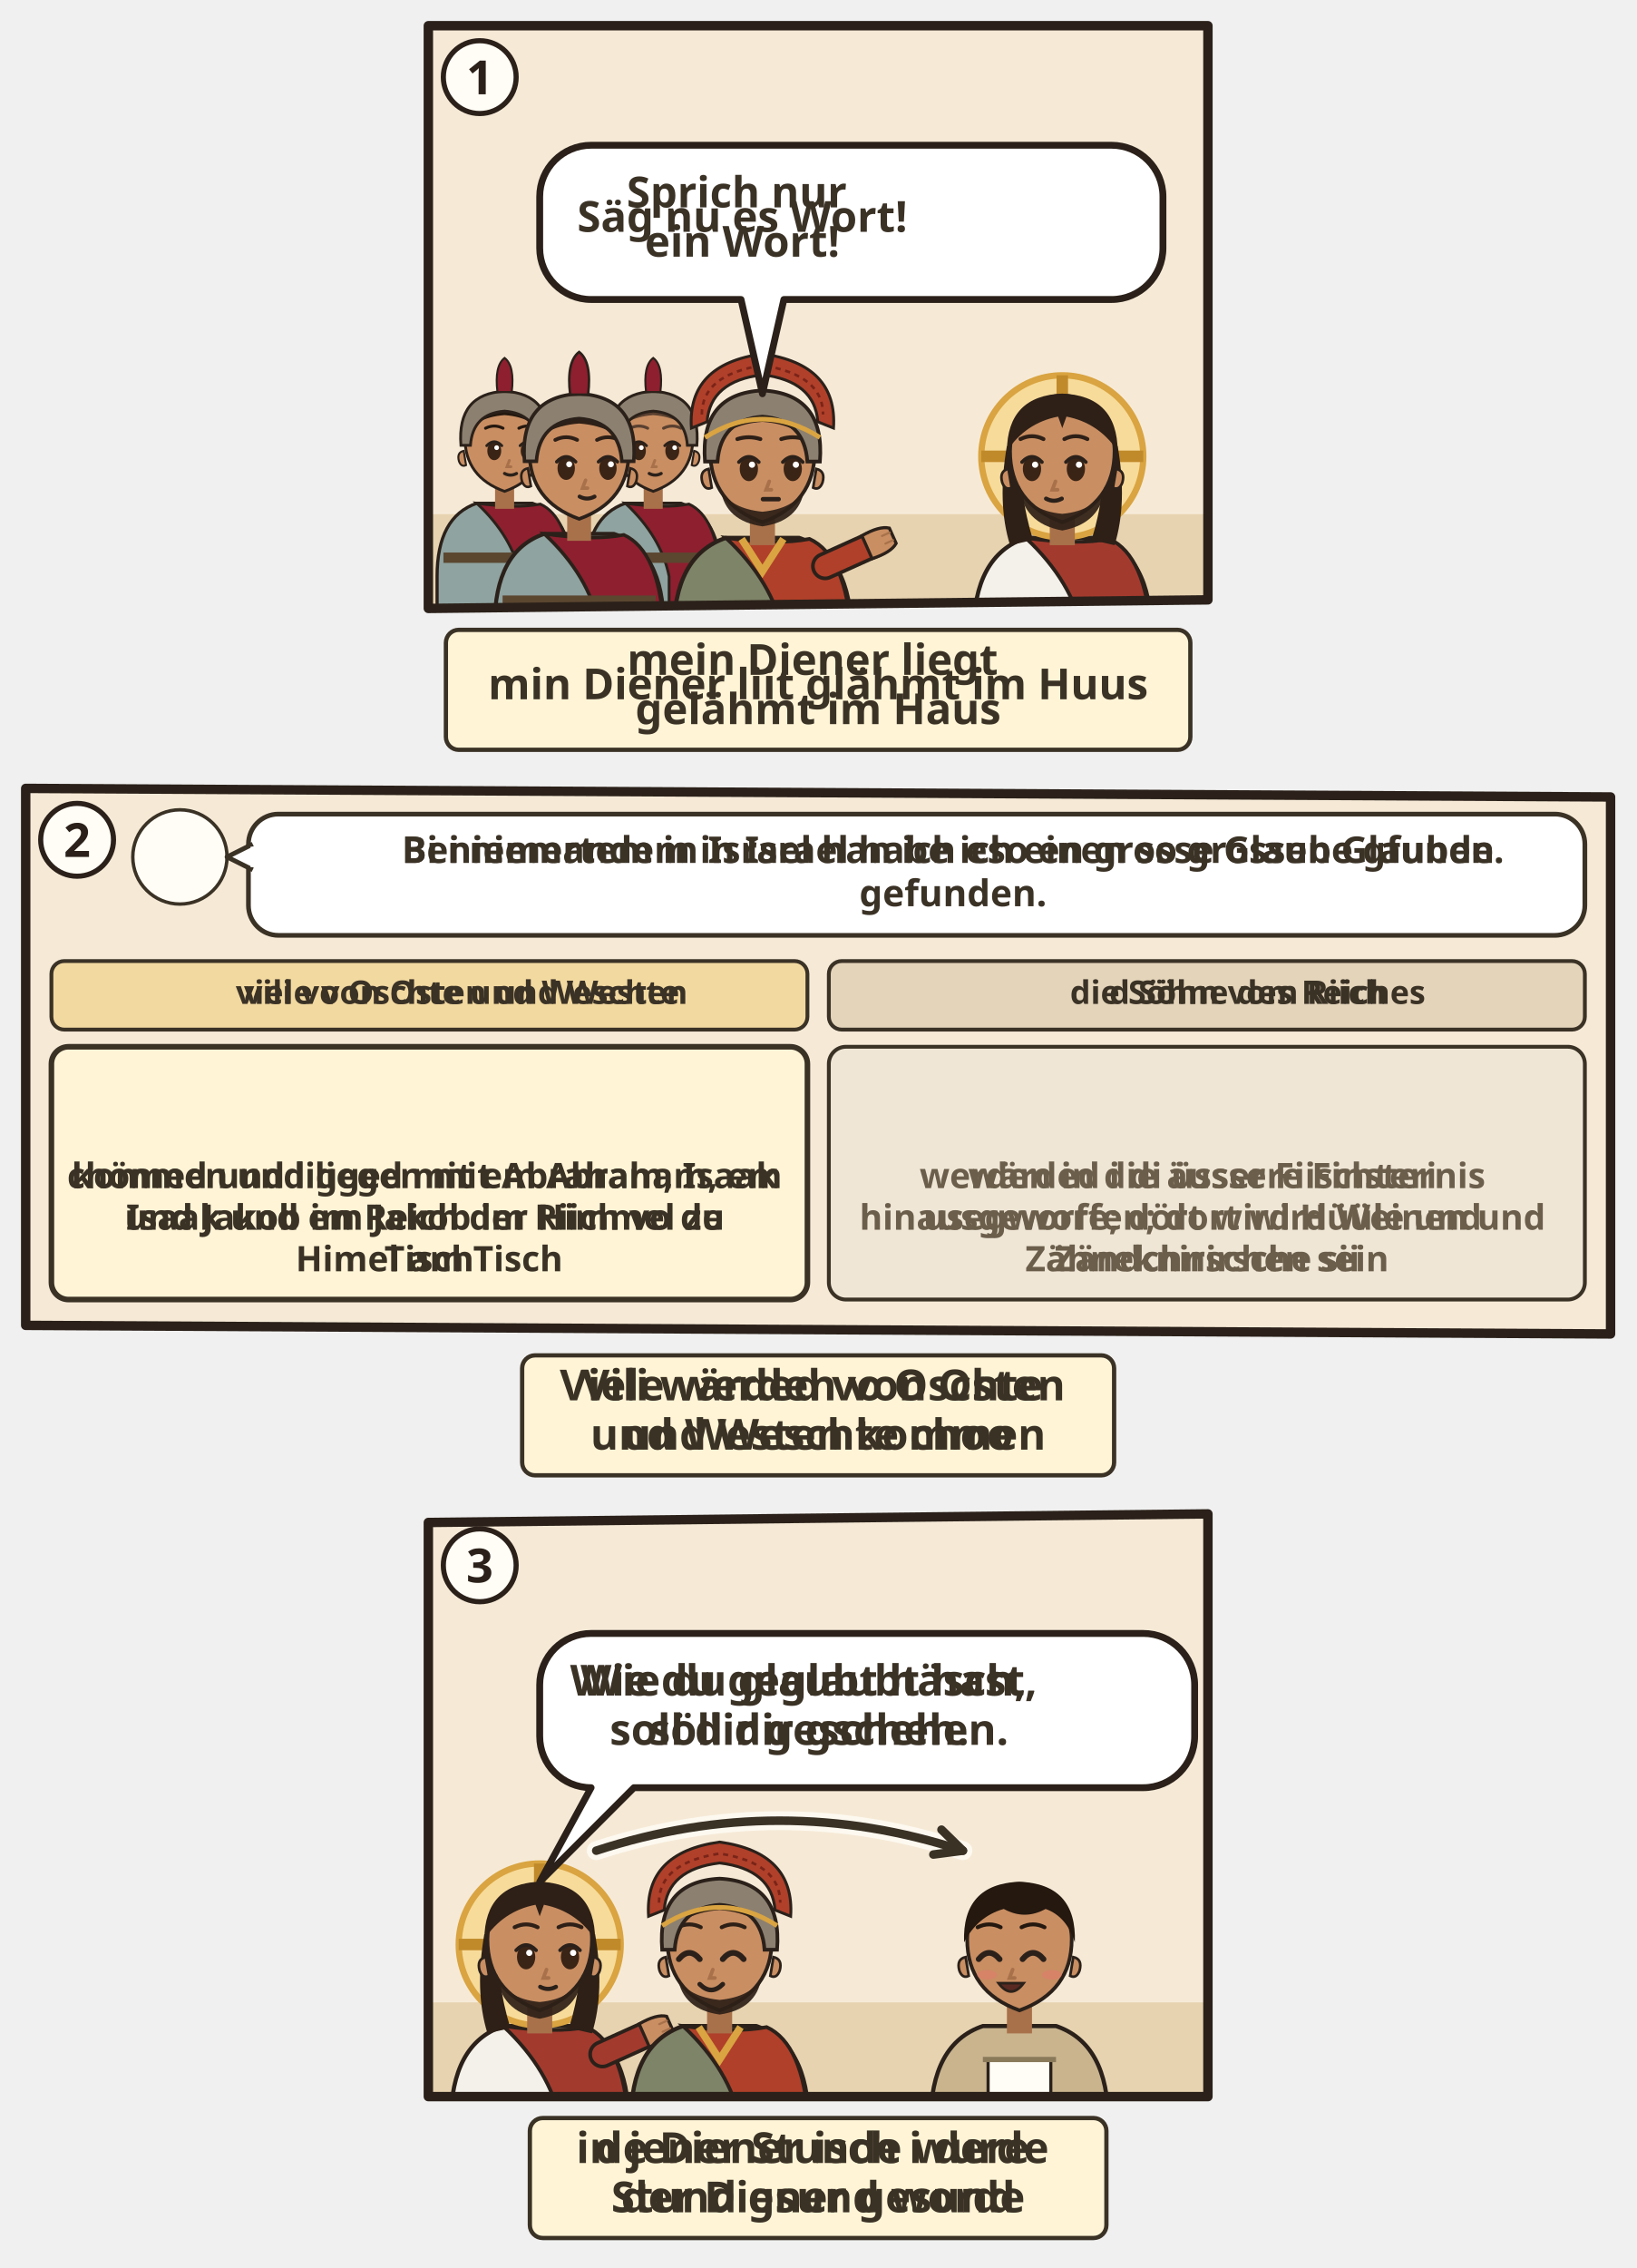
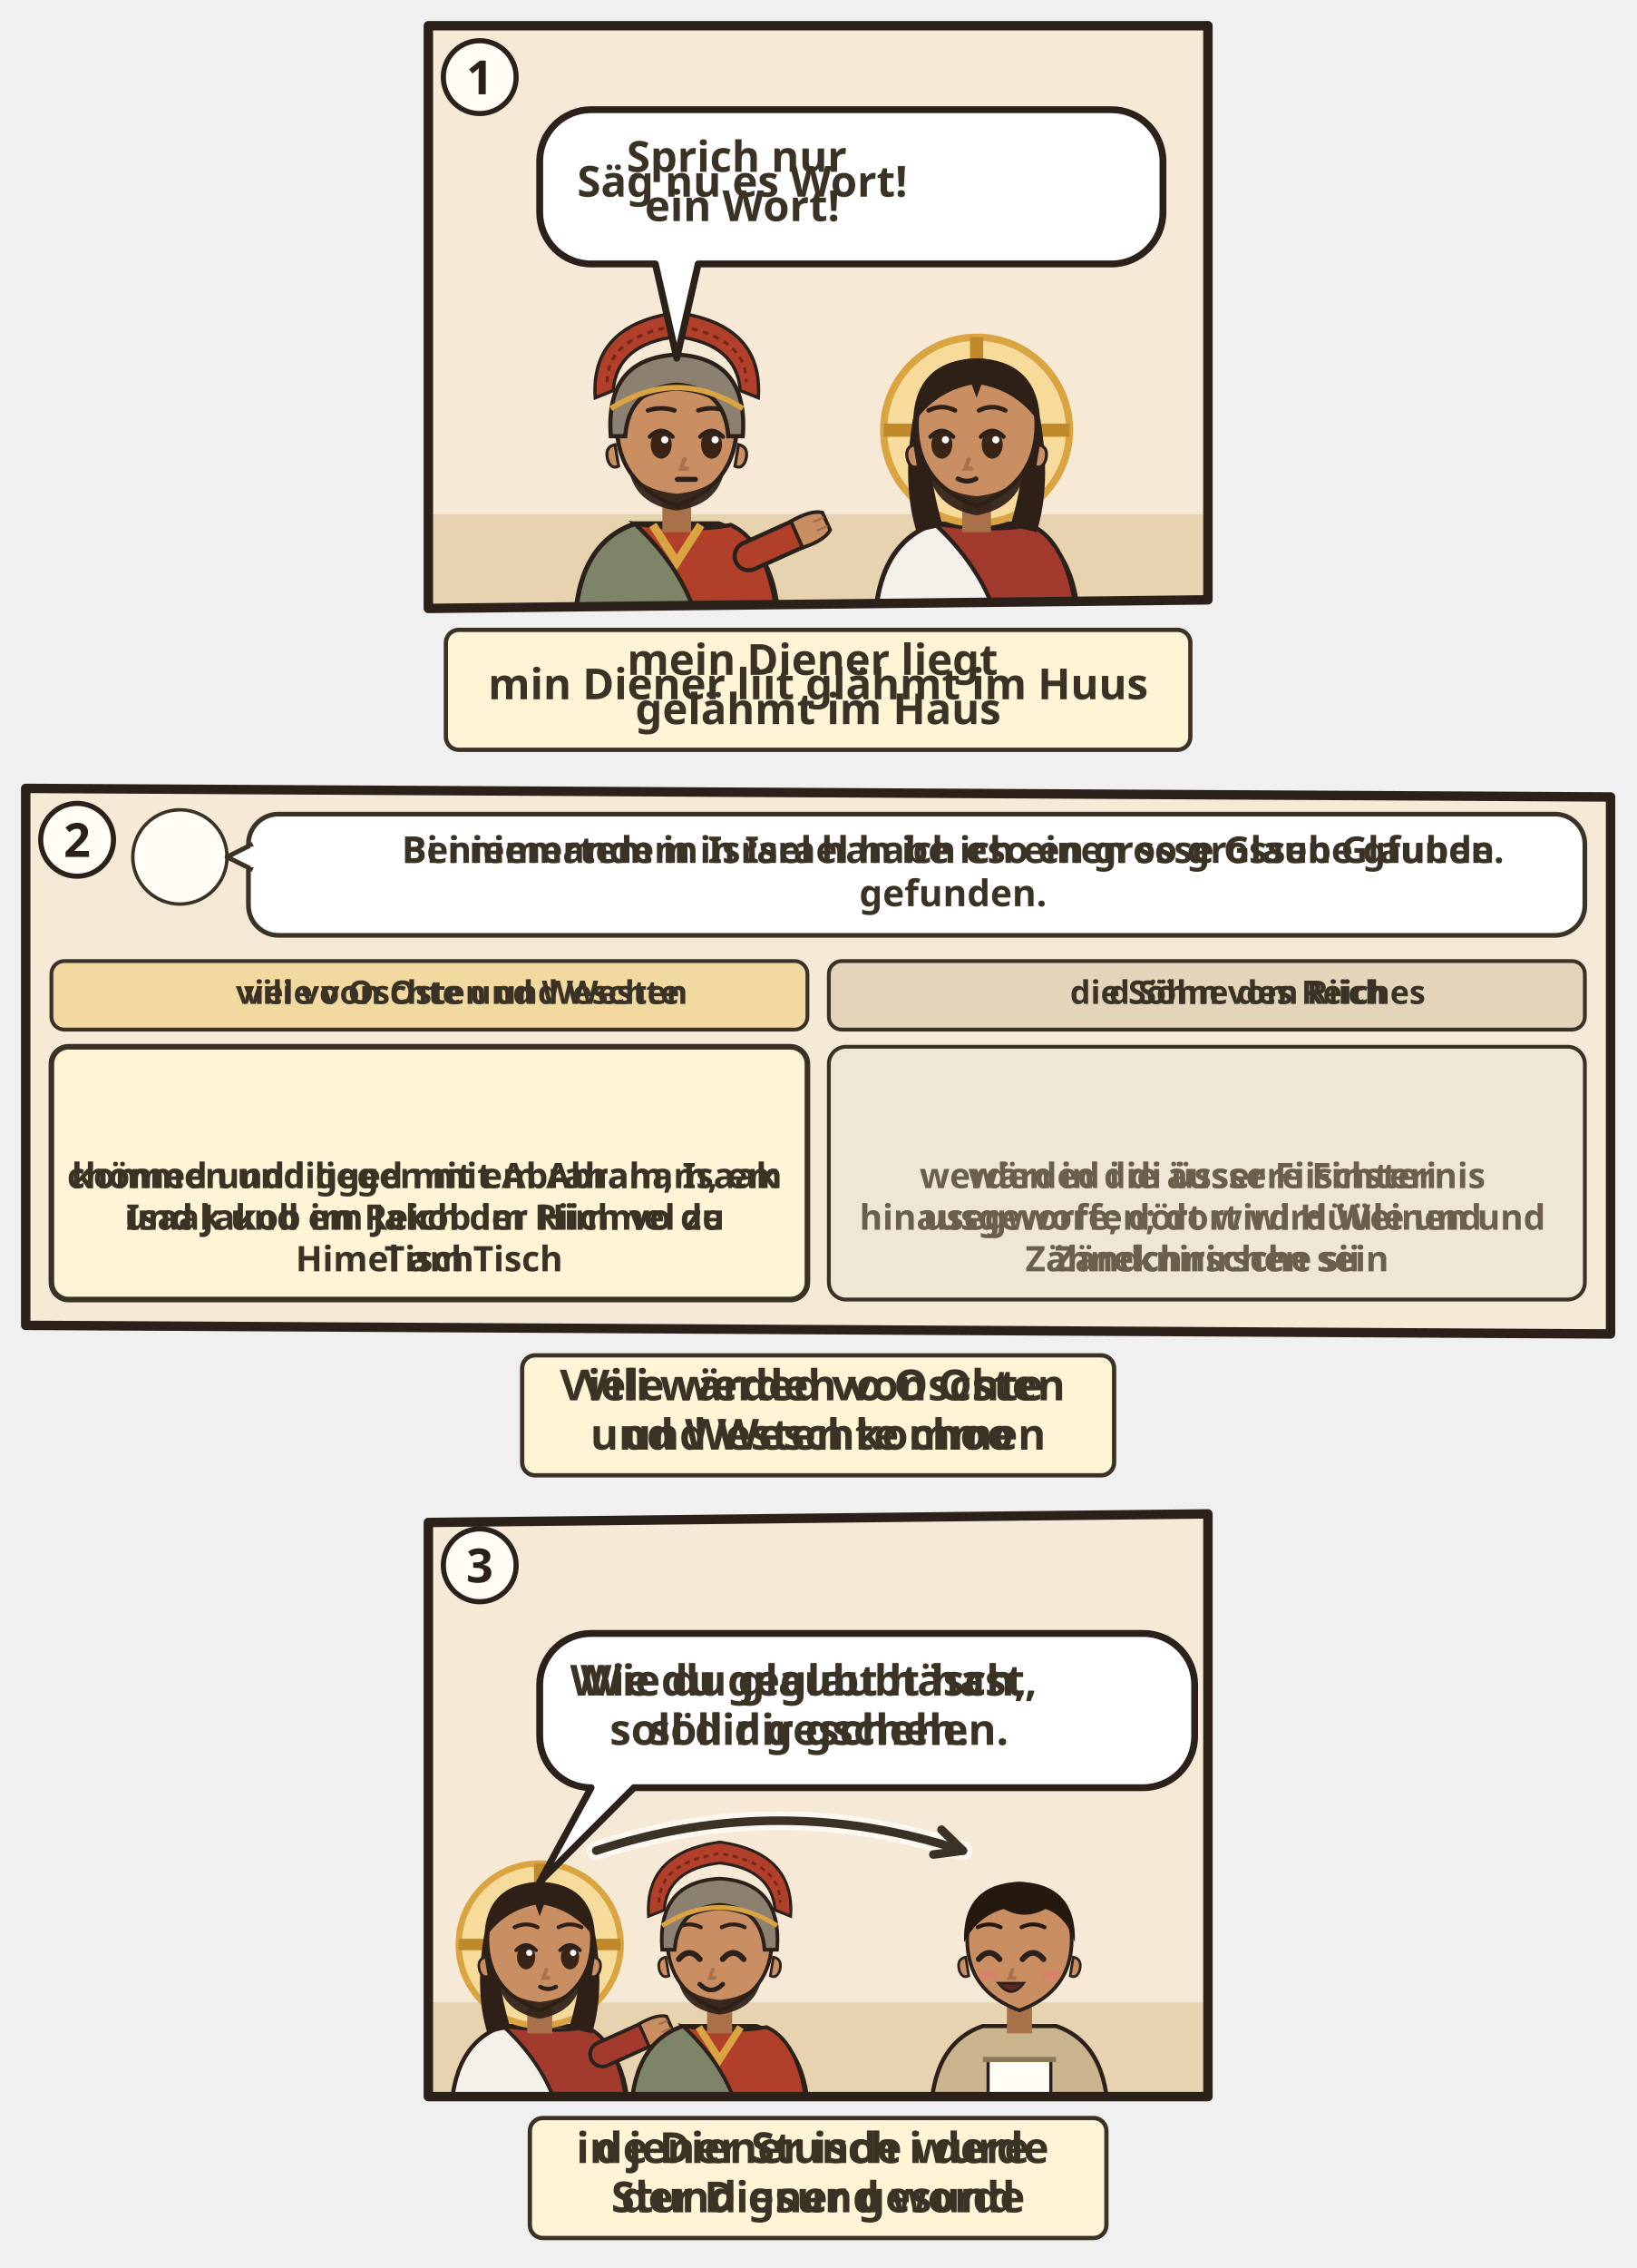
<svg xmlns="http://www.w3.org/2000/svg" viewBox="0 0 382 529.324">
  <svg class="ill-tile" data-span="1" x="94" y="0" width="194" height="182" viewBox="0 0 194 182">
    <g transform="translate(4 4)">
      <clipPath id="an-cp-mat-008-005-013-1">
        <polygon points="2,2 184,2 184,136 2,138" />
      </clipPath>
      <g clip-path="url(#an-cp-mat-008-005-013-1)">
        <polygon points="2,2 184,2 184,136 2,138" fill="#F6EAD7" />
        <path d="M0 116h186v24H0z" fill="#E7D3B0" />
-         <g transform="translate(19.8 99.0) scale(0.927)">
-           <path d="M-17 46V34Q-17 19-7 15.6L7 15.6Q17 19 17 34V46z" fill="#8FA3A0" stroke="#2B211A" stroke-width=".8" />
-           <path d="M-7 15.6Q3 17 9 15.8Q16 19 17 34V46H4V34Q2 24-7 15.6z" fill="#8E1F2F" stroke="#2B211A" stroke-width=".7" />
-           <path d="M-15.4 28h30.8v2.6h-30.8z" fill="#5B4630" />
-           <path d="M-2.4 11h4.8v6h-4.8z" fill="#A8714A" />
-           <path d="M-10 -1Q-10 9 0 12.6Q10 9 10 -1A10 10.6 0 0 0 -10 -1z" fill="#C98E62" stroke="#2B211A" stroke-width=".7" />
-           <path d="M10.3 2.4q1.8.4 1.2 2.6-.6 1.6-1.8 1z M-10.3 2.4q-1.8.4-1.2 2.6.6 1.6 1.8 1z" fill="#C98E62" stroke="#2B211A" stroke-width=".5" />
-           <ellipse cx="-2.6" cy="2.4" rx="1.75" ry="2.35" fill="#3A2416" />
-           <path d="M-4.5 1.1Q-2.6 -0.9 -0.7 1.1" fill="none" stroke="#2B211A" stroke-width=".7" stroke-linecap="round" />
-           <circle cx="-2.0" cy="1.6" r=".6" fill="#FFF" />
-           <ellipse cx="5.8" cy="2.4" rx="1.75" ry="2.35" fill="#3A2416" />
-           <path d="M3.9 1.1Q5.8 -0.9 7.7 1.1" fill="none" stroke="#2B211A" stroke-width=".7" stroke-linecap="round" />
-           <circle cx="6.4" cy="1.6" r=".6" fill="#FFF" />
-           <path d="M1.2 4.8l-.6 1.6h1" fill="none" stroke="#A8714A" stroke-width=".7" stroke-linecap="round" />
-           <path d="M-0.0 8.1Q1.5 8.9 3.0 8.1" fill="none" stroke="#2B211A" stroke-width=".8" stroke-linecap="round" />
-           <path d="M-10.6-.4Q-11-11.6 0-12Q11-11.6 10.6-.4Q8-6 0-6.6Q-8-6-10.6-.4z" fill="#24180F" />
-           <path d="M-4.8 -3.3Q-2.6 -4.4 -0.4 -3.3M3.6 -3.3Q5.8 -4.4 8.0 -3.3" fill="none" stroke="#24180F" stroke-width="0.75" stroke-linecap="round" />
-           <path d="M-11 1Q-12-12 0-12.6Q12-12 11 1L8.6 1Q8-7 0-7.6Q-8-7-8.6 1z" fill="#8C8070" stroke="#2B211A" stroke-width=".7" />
-           <path d="M-1.8-12.4Q-2.6-19 0-21Q2.6-19 1.8-12.4z" fill="#8E1F2F" stroke="#2B211A" stroke-width=".5" />
-         </g>
-         <g transform="translate(54.5 99.0) scale(0.927)">
-           <path d="M-17 46V34Q-17 19-7 15.6L7 15.6Q17 19 17 34V46z" fill="#8FA3A0" stroke="#2B211A" stroke-width=".8" />
-           <path d="M-7 15.6Q3 17 9 15.8Q16 19 17 34V46H4V34Q2 24-7 15.6z" fill="#8E1F2F" stroke="#2B211A" stroke-width=".7" />
-           <path d="M-15.4 28h30.8v2.6h-30.8z" fill="#5B4630" />
-           <path d="M-2.4 11h4.8v6h-4.8z" fill="#A8714A" />
-           <path d="M-10 -1Q-10 9 0 12.6Q10 9 10 -1A10 10.6 0 0 0 -10 -1z" fill="#C98E62" stroke="#2B211A" stroke-width=".7" />
-           <path d="M10.3 2.4q1.8.4 1.2 2.6-.6 1.6-1.8 1z M-10.3 2.4q-1.8.4-1.2 2.6.6 1.6 1.8 1z" fill="#C98E62" stroke="#2B211A" stroke-width=".5" />
-           <ellipse cx="-3.6" cy="2.4" rx="1.75" ry="2.35" fill="#3A2416" />
-           <path d="M-5.5 1.1Q-3.6 -0.9 -1.7 1.1" fill="none" stroke="#2B211A" stroke-width=".7" stroke-linecap="round" />
-           <circle cx="-3.0" cy="1.6" r=".6" fill="#FFF" />
-           <ellipse cx="4.8" cy="2.4" rx="1.75" ry="2.35" fill="#3A2416" />
-           <path d="M2.9 1.1Q4.8 -0.9 6.7 1.1" fill="none" stroke="#2B211A" stroke-width=".7" stroke-linecap="round" />
-           <circle cx="5.4" cy="1.6" r=".6" fill="#FFF" />
-           <path d="M0.4 4.8l-.6 1.6h1" fill="none" stroke="#A8714A" stroke-width=".7" stroke-linecap="round" />
-           <path d="M-1.0 8.1Q0.5 8.9 2.0 8.1" fill="none" stroke="#2B211A" stroke-width=".8" stroke-linecap="round" />
-           <path d="M-10.6-.4Q-11-11.6 0-12Q11-11.6 10.6-.4Q8-6 0-6.6Q-8-6-10.6-.4z" fill="#5A4030" />
-           <path d="M-5.8 -3.3Q-3.6 -4.4 -1.4 -3.3M2.6 -3.3Q4.8 -4.4 7.0 -3.3" fill="none" stroke="#5A4030" stroke-width="0.75" stroke-linecap="round" />
-           <path d="M-11 1Q-12-12 0-12.6Q12-12 11 1L8.6 1Q8-7 0-7.6Q-8-7-8.6 1z" fill="#8C8070" stroke="#2B211A" stroke-width=".7" />
-           <path d="M-1.8-12.4Q-2.6-19 0-21Q2.6-19 1.8-12.4z" fill="#8E1F2F" stroke="#2B211A" stroke-width=".5" />
-         </g>
-         <g transform="translate(37.2 102.5) scale(1.16)">
-           <path d="M-17 34V34Q-17 19-7 15.6L7 15.6Q17 19 17 34V34z" fill="#8FA3A0" stroke="#2B211A" stroke-width=".8" />
-           <path d="M-7 15.6Q3 17 9 15.8Q16 19 17 34V34H4V34Q2 24-7 15.6z" fill="#8E1F2F" stroke="#2B211A" stroke-width=".7" />
-           <path d="M-15.4 28h30.8v2.6h-30.8z" fill="#5B4630" />
-           <path d="M-2.4 11h4.8v6h-4.8z" fill="#A8714A" />
-           <path d="M-10 -1Q-10 9 0 12.6Q10 9 10 -1A10 10.6 0 0 0 -10 -1z" fill="#C98E62" stroke="#2B211A" stroke-width=".7" />
-           <path d="M10.3 2.4q1.8.4 1.2 2.6-.6 1.6-1.8 1z M-10.3 2.4q-1.8.4-1.2 2.6.6 1.6 1.8 1z" fill="#C98E62" stroke="#2B211A" stroke-width=".5" />
-           <ellipse cx="-2.6" cy="2.4" rx="1.75" ry="2.35" fill="#3A2416" />
-           <path d="M-4.5 1.1Q-2.6 -0.9 -0.7 1.1" fill="none" stroke="#2B211A" stroke-width=".7" stroke-linecap="round" />
-           <circle cx="-2.0" cy="1.6" r=".6" fill="#FFF" />
-           <ellipse cx="5.8" cy="2.4" rx="1.75" ry="2.35" fill="#3A2416" />
-           <path d="M3.9 1.1Q5.8 -0.9 7.7 1.1" fill="none" stroke="#2B211A" stroke-width=".7" stroke-linecap="round" />
-           <circle cx="6.4" cy="1.6" r=".6" fill="#FFF" />
-           <path d="M1.3 4.8l-.6 1.6h1" fill="none" stroke="#A8714A" stroke-width=".7" stroke-linecap="round" />
-           <path d="M0.1 8.1Q1.6 8.9 3.1 8.1" fill="none" stroke="#2B211A" stroke-width=".8" stroke-linecap="round" />
-           <path d="M-10.6-.4Q-11-11.6 0-12Q11-11.6 10.6-.4Q8-6 0-6.6Q-8-6-10.6-.4z" fill="#2E2017" />
-           <path d="M-4.8 -3.3Q-2.6 -4.4 -0.4 -3.3M3.6 -3.3Q5.8 -4.4 8.0 -3.3" fill="none" stroke="#2E2017" stroke-width="0.75" stroke-linecap="round" />
-           <path d="M-11 1Q-12-12 0-12.6Q12-12 11 1L8.6 1Q8-7 0-7.6Q-8-7-8.6 1z" fill="#8C8070" stroke="#2B211A" stroke-width=".7" />
-           <path d="M-1.8-12.4Q-2.6-19 0-21Q2.6-19 1.8-12.4z" fill="#8E1F2F" stroke="#2B211A" stroke-width=".5" />
-         </g>
-         <g transform="translate(80.0 102.5) scale(1.22)">
+         <g transform="translate(60.0 96.4) scale(1.4)">
          <path d="M-17 34V34Q-17 19-7 15.6L7 15.6Q17 19 17 34V34z" fill="#7E8468" stroke="#2B211A" stroke-width=".8" />
          <path d="M-7 15.6Q3 17 9 15.8Q16 19 17 34V34H4V34Q2 24-7 15.6z" fill="#B0402A" stroke="#2B211A" stroke-width=".7" />
          <path d="M-4 15.8L0 22 4 15.8" fill="none" stroke="#D9A441" stroke-width="1.4" />
          <path d="M12 21L21.1 16.9" stroke="#2B211A" stroke-width="5.4" stroke-linecap="round" />
          <path d="M12 21L21.1 16.9" stroke="#B0402A" stroke-width="4" stroke-linecap="round" />
          <g transform="translate(21.1 16.9) rotate(66)">
            <path d="M-2.4 1.2Q-2.8-2.6-1.6-4.2h3.2Q2.8-2.6 2.4 1.2z" fill="#C98E62" stroke="#2B211A" stroke-width=".6" />
            <path d="M-.8-3.9v1.6M.8-3.9v1.6" stroke="#A8714A" stroke-width=".4" stroke-linecap="round" />
          </g>
          <path d="M-2.4 11h4.8v6h-4.8z" fill="#A8714A" />
          <path d="M-10 -1Q-10 9 0 12.6Q10 9 10 -1A10 10.6 0 0 0 -10 -1z" fill="#C98E62" stroke="#2B211A" stroke-width=".7" />
          <path d="M10.3 2.4q1.8.4 1.2 2.6-.6 1.6-1.8 1z M-10.3 2.4q-1.8.4-1.2 2.6.6 1.6 1.8 1z" fill="#C98E62" stroke="#2B211A" stroke-width=".5" />
          <path d="M-8 6.4Q-7 12.4 0 13.4Q7 12.4 8 6.4Q6 10 0 10.6Q-6 10-8 6.4z" fill="#2E2017" opacity=".92" />
          <ellipse cx="-2.6" cy="2.4" rx="1.75" ry="2.35" fill="#3A2416" />
          <path d="M-4.5 1.1Q-2.6 -0.9 -0.7 1.1" fill="none" stroke="#2B211A" stroke-width=".7" stroke-linecap="round" />
          <circle cx="-2.0" cy="1.6" r=".6" fill="#FFF" />
          <ellipse cx="5.8" cy="2.4" rx="1.75" ry="2.35" fill="#3A2416" />
          <path d="M3.9 1.1Q5.8 -0.9 7.7 1.1" fill="none" stroke="#2B211A" stroke-width=".7" stroke-linecap="round" />
          <circle cx="6.4" cy="1.6" r=".6" fill="#FFF" />
          <path d="M1.3 4.8l-.6 1.6h1" fill="none" stroke="#A8714A" stroke-width=".7" stroke-linecap="round" />
          <path d="M0.1 8.2h3" stroke="#2B211A" stroke-width=".85" stroke-linecap="round" />
          <path d="M-10.6-.4Q-11-11.6 0-12Q11-11.6 10.6-.4Q8-6 0-6.6Q-8-6-10.6-.4z" fill="#2E2017" />
          <path d="M-4.8 -3.3Q-2.6 -4.0 -0.4 -3.3M3.6 -3.3Q5.8 -4.0 8.0 -3.3" fill="none" stroke="#2E2017" stroke-width="0.75" stroke-linecap="round" />
          <path d="M-13.6-5.4Q-14.4-17.6 0-19.6Q14.4-17.6 13.6-5.4L10.6-6.6Q10-14.4 0-15.6Q-10-14.4-10.6-6.6z" fill="#B0402A" stroke="#2B211A" stroke-width=".55" />
          <path d="M-11.6-8Q-11.6-15.6 0-17.4Q11.6-15.6 11.6-8" fill="none" stroke="#7A2418" stroke-width=".5" stroke-dasharray="1 .9" />
          <path d="M-11 1Q-12-12 0-12.6Q12-12 11 1L8.6 1Q8-7 0-7.6Q-8-7-8.6 1z" fill="#8C8070" stroke="#2B211A" stroke-width=".7" />
          <path d="M-11-3.6Q0-10.6 11-3.6" fill="none" stroke="#D9A441" stroke-width=".9" />
          <g filter="url(#an-kontur)">
            <use href="#an-a-rebstock" x="-8" y="17" width="16" height="16" />
          </g>
        </g>
-         <g transform="translate(150.0 102.5) scale(1.22)">
+         <g transform="translate(130.0 96.4) scale(1.4)">
          <path d="M-17 34V34Q-17 19-7 15.6L7 15.6Q17 19 17 34V34z" fill="#F4F1EA" stroke="#2B211A" stroke-width=".8" />
          <path d="M-7 15.6Q3 17 9 15.8Q16 19 17 34V34H4V34Q2 24-7 15.6z" fill="#A33A2E" stroke="#2B211A" stroke-width=".7" />
          <circle r="15.5" fill="#F7DB9A" stroke="#D9A441" stroke-width="1.2" />
          <path d="M0-15.5v5M-15.5 0h5M15.5 0h-5" stroke="#C08A2A" stroke-width="2.2" />
          <path d="M-10.6 -2Q-12.5 9-10 17L-5.6 16Q-8.4 7-7.6-1z M10.6 -2Q12.5 9 10 17L5.6 16Q8.4 7 7.6-1z" fill="#2E2017" />
          <path d="M-2.4 11h4.8v6h-4.8z" fill="#A8714A" />
          <path d="M-10 -1Q-10 9 0 12.6Q10 9 10 -1A10 10.6 0 0 0 -10 -1z" fill="#C98E62" stroke="#2B211A" stroke-width=".7" />
          <path d="M10.3 2.4q1.8.4 1.2 2.6-.6 1.6-1.8 1z M-10.3 2.4q-1.8.4-1.2 2.6.6 1.6 1.8 1z" fill="#C98E62" stroke="#2B211A" stroke-width=".5" />
          <path d="M-8.2 5.6Q-7.6 12.8 0 14.2Q7.6 12.8 8.2 5.6Q6.6 10.4 0 11Q-6.6 10.4-8.2 5.6z" fill="#2E2017" opacity=".92" />
          <ellipse cx="-5.8" cy="2.4" rx="1.75" ry="2.35" fill="#3A2416" />
          <path d="M-7.7 1.1Q-5.8 -0.9 -3.9 1.1" fill="none" stroke="#2B211A" stroke-width=".7" stroke-linecap="round" />
          <circle cx="-5.2" cy="1.6" r=".6" fill="#FFF" />
          <ellipse cx="2.6" cy="2.4" rx="1.75" ry="2.35" fill="#3A2416" />
          <path d="M0.7 1.1Q2.6 -0.9 4.5 1.1" fill="none" stroke="#2B211A" stroke-width=".7" stroke-linecap="round" />
          <circle cx="3.2" cy="1.6" r=".6" fill="#FFF" />
          <path d="M-1.3 4.8l-.6 1.6h1" fill="none" stroke="#A8714A" stroke-width=".7" stroke-linecap="round" />
          <path d="M-3.1 8.1Q-1.6 8.9 -0.1 8.1" fill="none" stroke="#2B211A" stroke-width=".8" stroke-linecap="round" />
          <path d="M-10.6-1Q-10.5-11.6 0-12Q10.5-11.6 10.6-1Q7-6.4 .8-7.6L0-5.4-.8-7.6Q-7-6.4-10.6-1z" fill="#2E2017" />
          <path d="M-8.0 -3.3Q-5.8 -4.4 -3.6 -3.3M0.4 -3.3Q2.6 -4.4 4.8 -3.3" fill="none" stroke="#2E2017" stroke-width="0.75" stroke-linecap="round" />
        </g>
        <g>
-           <path d="M40 29.9H161.5A12 12 0 0 1 173.5 41.9V53.9A12 12 0 0 1 161.5 65.9L85 65.9L80 87.9L75 65.9H40A12 12 0 0 1 28 53.9V41.9A12 12 0 0 1 40 29.9Z" data-box="28,29.9,145.5,36" fill="#FFFFFF" stroke="#2B211A" stroke-width="1.6" stroke-linejoin="round" />
+           <path d="M40 21.6H161.5A12 12 0 0 1 173.5 33.6V45.6A12 12 0 0 1 161.5 57.6L65 57.6L60 79.6L55 57.6H40A12 12 0 0 1 28 45.6V33.6A12 12 0 0 1 40 21.6Z" data-box="28,21.6,145.5,36" fill="#FFFFFF" stroke="#2B211A" stroke-width="1.6" stroke-linejoin="round" />
          <g class="dg-sw">
            <g class="dg-full">
              <text class="lw lw-de" text-anchor="middle" font-family="sans-serif" font-size="10" font-weight="700" fill="#3B3226">
-                 <tspan x="75.3" y="44.4">Sprich nur</tspan>
-                 <tspan x="75.3" y="55.9">ein Wort!</tspan>
+                 <tspan x="75.3" y="36.1">Sprich nur</tspan>
+                 <tspan x="75.3" y="47.6">ein Wort!</tspan>
              </text>
              <text class="lw lw-gsw" text-anchor="middle" font-family="sans-serif" font-size="10" font-weight="700" fill="#3B3226">
-                 <tspan x="75.3" y="50.1">Säg nu es Wort!</tspan>
-               </text>
-             </g>
-             <g class="dg-nw" display="none">
-               <use href="#an-z-heilen" x="61.4" y="36.9" width="27.9" height="22" />
-             </g>
-           </g>
-           <use href="#an-z-sprechen" x="121.6" y="35.9" width="24.0" height="24" />
-           <use href="#an-p-diener" x="150.6" y="35.9" width="16.9" height="24" />
+                 <tspan x="75.3" y="41.9">Säg nu es Wort!</tspan>
+               </text>
+             </g>
+             <g class="dg-nw" display="none">
+               <use href="#an-z-heilen" x="61.4" y="28.6" width="27.9" height="22" />
+             </g>
+           </g>
+           <use href="#an-z-sprechen" x="121.6" y="27.6" width="24.0" height="24" />
+           <use href="#an-p-diener" x="150.6" y="27.6" width="16.9" height="24" />
        </g>
      </g>
      <polygon class="pn-frame" points="2,2 184,2 184,136 2,138" fill="none" stroke="#2B211A" stroke-width="2.2" stroke-linejoin="round" />
      <circle cx="14" cy="14" r="8.5" fill="#FFFDF6" stroke="#2B211A" stroke-width="1.2" />
      <text class="pn-n" x="14" y="18" text-anchor="middle" font-family="sans-serif" font-size="11" font-weight="700" fill="#2B211A">1</text>
      <g transform="translate(0.0 142)">
        <g class="ill-words">
          <g class="dg-sw">
            <g class="dg-full">
              <rect x="6.1" y="1.0" width="173.8" height="28" rx="3" fill="#FFF4D6" stroke="#3B3226" stroke-width="1" />
              <text class="lw lw-de" text-anchor="middle" font-family="sans-serif" font-size="10" font-weight="700" fill="#3B3226">
                <tspan x="93.0" y="11.5">mein Diener liegt</tspan>
                <tspan x="93.0" y="23.0">gelähmt im Haus</tspan>
              </text>
              <text class="lw lw-gsw" text-anchor="middle" font-family="sans-serif" font-size="10" font-weight="700" fill="#3B3226">
                <tspan x="93.0" y="17.2">min Diener liit glähmt im Huus</tspan>
              </text>
            </g>
            <g class="dg-nw" display="none">
              <rect x="6.1" y="1.0" width="173.8" height="28" rx="3" fill="#FFF4D6" stroke="#3B3226" stroke-width="1" />
              <use href="#an-p-diener" x="85.3" y="4.0" width="15.5" height="22" />
            </g>
          </g>
        </g>
      </g>
    </g>
  </svg>
  <svg class="ill-tile" data-span="2" x="0" y="178" width="382" height="173.324" viewBox="0 0 382 173.324">
    <g transform="translate(4 4)">
      <clipPath id="an-cp-mat-008-005-013-2">
        <polygon points="2,2 372,4 372,129.324 2,127.324" />
      </clipPath>
      <g clip-path="url(#an-cp-mat-008-005-013-2)">
        <polygon points="2,2 372,4 372,129.324 2,127.324" fill="#F6EAD7" />
        <circle cx="38.0" cy="18.0" r="11.0" fill="#FFFDF6" stroke="#3B3226" stroke-width=".8" />
        <use href="#an-p-jesus" x="29.6" y="8.8" width="16.8" height="18.0" />
        <g class="dg-sw">
          <rect x="54.0" y="8" width="312.0" height="28.3" rx="7" fill="#FFFFFF" stroke="#3B3226" stroke-width="1.1" />
          <path d="M55.0 15L49.0 18L55.0 21" fill="#FFFFFF" stroke="#3B3226" stroke-width="1.1" stroke-linejoin="round" />
          <path d="M55.2 15.6V20.4" stroke="#FFFFFF" stroke-width="1.4" />
          <g class="dg-full">
            <use href="#an-z-glauben" x="58.0" y="15.1" width="12.9" height="14" />
            <text class="lw lw-de" text-anchor="middle" font-family="sans-serif" font-size="8.6" font-weight="700" fill="#3B3226">
              <tspan x="218.5" y="19.4">Bei niemandem in Israel habe ich einen so grossen Glauben</tspan>
              <tspan x="218.5" y="29.5">gefunden.</tspan>
            </text>
            <text class="lw lw-gsw" text-anchor="middle" font-family="sans-serif" font-size="8.6" font-weight="700" fill="#3B3226">
              <tspan x="218.5" y="19.4">Bi niemertem in Israel han ich eso en grosse Glaube gfunde.</tspan>
            </text>
          </g>
          <g class="dg-nw" display="none">
            <use href="#an-z-glauben" x="200.6" y="12.0" width="18.7" height="20.3" />
          </g>
        </g>
        <g class="dg-vis" data-visual="columns">
          <g class="dg-sw">
            <rect x="8.0" y="42.3" width="176.5" height="16.0" rx="3" fill="#F2D9A0" stroke="#3B3226" stroke-width=".9" />
            <g class="dg-full">
              <use href="#an-z-viele" x="11.0" y="44.3" width="12.0" height="12" />
              <text class="lw lw-de" text-anchor="middle" font-family="sans-serif" font-size="7.6" font-weight="700" fill="#3B3226">
                <tspan x="103.8" y="52.3">viele von Osten und Westen</tspan>
              </text>
              <text class="lw lw-gsw" text-anchor="middle" font-family="sans-serif" font-size="7.6" font-weight="700" fill="#3B3226">
                <tspan x="103.8" y="52.3">vili vo Oschte und Weschte</tspan>
              </text>
            </g>
            <g class="dg-nw" display="none">
              <use href="#an-z-viele" x="91.8" y="45.8" width="9.0" height="9" />
            </g>
          </g>
          <g class="dg-sw">
            <rect x="189.5" y="42.3" width="176.5" height="16.0" rx="3" fill="#E3D4BA" stroke="#3B3226" stroke-width=".9" />
            <g class="dg-full">
              <use href="#an-z-finsternis" x="192.5" y="44.3" width="16.0" height="12" />
              <text class="lw lw-de" text-anchor="middle" font-family="sans-serif" font-size="7.6" font-weight="700" fill="#3B3226">
                <tspan x="287.3" y="52.3">die Söhne des Reiches</tspan>
              </text>
              <text class="lw lw-gsw" text-anchor="middle" font-family="sans-serif" font-size="7.6" font-weight="700" fill="#3B3226">
                <tspan x="287.3" y="52.3">d Söhn vom Riich</tspan>
              </text>
            </g>
            <g class="dg-nw" display="none">
              <use href="#an-z-finsternis" x="271.7" y="45.8" width="12.0" height="9" />
            </g>
          </g>
          <g class="dg-cell">
            <rect x="8.0" y="62.3" width="176.5" height="59.0" rx="4" fill="#FFF4D6" stroke="#3B3226" stroke-width="1.3" />
            <g class="dg-full">
              <use href="#an-p-abraham" x="77.7" y="66.3" width="14.1" height="20" />
              <use href="#an-z-reich-gottes" x="94.8" y="66.3" width="20.0" height="20" />
              <text class="lw lw-de" text-anchor="middle" font-family="sans-serif" font-size="8.2" font-weight="700" fill="#3B3226">
                <tspan x="96.2" y="95.3">kommen und liegen mit Abraham, Isaak</tspan>
                <tspan x="96.2" y="105.0">und Jakob im Reich der Himmel zu</tspan>
                <tspan x="96.2" y="114.7">Tisch</tspan>
              </text>
              <text class="lw lw-gsw" text-anchor="middle" font-family="sans-serif" font-size="8.2" font-weight="700" fill="#3B3226">
                <tspan x="96.2" y="95.3">chömed und ligged mit em Abraham, em</tspan>
                <tspan x="96.2" y="105.0">Isaak und em Jakob im Riich vo de</tspan>
                <tspan x="96.2" y="114.7">Himel am Tisch</tspan>
              </text>
            </g>
            <g class="dg-nw" display="none">
              <g class="nw0">
                <use href="#an-p-abraham" x="56.5" y="69.4" width="31.6" height="44.9" />
                <use href="#an-z-reich-gottes" x="91.1" y="69.4" width="44.9" height="44.9" />
              </g>
            </g>
          </g>
          <g class="dg-cell">
            <rect x="189.5" y="62.3" width="176.5" height="59.0" rx="4" fill="#EFE6D6" stroke="#3B3226" stroke-width="0.9" />
            <g class="dg-full">
              <use href="#an-z-finsternis" x="264.4" y="66.3" width="26.7" height="20" />
              <text class="lw lw-de" text-anchor="middle" font-family="sans-serif" font-size="8.2" font-weight="700" fill="#6B5E4B">
                <tspan x="277.8" y="95.3">werden in die äussere Finsternis</tspan>
                <tspan x="277.8" y="105.0">hinausgeworfen; dort wird Weinen und</tspan>
                <tspan x="277.8" y="114.7">Zähneknirschen sein</tspan>
              </text>
              <text class="lw lw-gsw" text-anchor="middle" font-family="sans-serif" font-size="8.2" font-weight="700" fill="#6B5E4B">
                <tspan x="277.8" y="95.3">wärded i di üsser Fiischteri</tspan>
                <tspan x="277.8" y="105.0">usegworfe; dört wird Hüüle und</tspan>
                <tspan x="277.8" y="114.7">Zändchnirsche sii</tspan>
              </text>
            </g>
            <g class="dg-nw" display="none">
              <g class="nw0">
                <use href="#an-z-finsternis-d" x="247.8" y="69.4" width="60.0" height="44.9" />
              </g>
            </g>
          </g>
        </g>
      </g>
      <polygon class="pn-frame" points="2,2 372,4 372,129.324 2,127.324" fill="none" stroke="#2B211A" stroke-width="2.2" stroke-linejoin="round" />
      <circle cx="14" cy="14" r="8.5" fill="#FFFDF6" stroke="#2B211A" stroke-width="1.2" />
      <text class="pn-n" x="14" y="18" text-anchor="middle" font-family="sans-serif" font-size="11" font-weight="700" fill="#2B211A">2</text>
      <g transform="translate(94.0 133.324)">
        <g class="ill-words">
          <g class="dg-sw">
            <g class="dg-full">
              <rect x="23.9" y="1.0" width="138.2" height="28" rx="3" fill="#FFF4D6" stroke="#3B3226" stroke-width="1" />
              <text class="lw lw-de" text-anchor="middle" font-family="sans-serif" font-size="10" font-weight="700" fill="#3B3226">
                <tspan x="93.0" y="11.5">Viele werden von Osten</tspan>
                <tspan x="93.0" y="23.0">und Westen kommen</tspan>
              </text>
              <text class="lw lw-gsw" text-anchor="middle" font-family="sans-serif" font-size="10" font-weight="700" fill="#3B3226">
                <tspan x="93.0" y="11.5">Vili wärded vo Oschte</tspan>
                <tspan x="93.0" y="23.0">und Weschte choo</tspan>
              </text>
            </g>
            <g class="dg-nw" display="none">
              <rect x="23.9" y="1.0" width="138.2" height="28" rx="3" fill="#FFF4D6" stroke="#3B3226" stroke-width="1" />
              <use href="#an-z-viele" x="82.0" y="4.0" width="22.0" height="22" />
            </g>
          </g>
        </g>
      </g>
    </g>
  </svg>
  <svg class="ill-tile ill-narrow" data-span="1" x="402" y="0" width="194" height="249.936" viewBox="0 0 194 249.936">
    <g transform="translate(4 4)">
      <clipPath id="an-cp-mat-008-005-013-2n">
        <polygon points="2,2 184,4 184,205.936 2,203.936" />
      </clipPath>
      <g clip-path="url(#an-cp-mat-008-005-013-2n)">
        <polygon points="2,2 184,4 184,205.936 2,203.936" fill="#F6EAD7" />
        <circle cx="38.0" cy="18.0" r="11.0" fill="#FFFDF6" stroke="#3B3226" stroke-width=".8" />
        <use href="#an-p-jesus" x="29.6" y="8.8" width="16.8" height="18.0" />
        <g class="dg-sw">
          <rect x="54.0" y="8" width="124.0" height="48.6" rx="7" fill="#FFFFFF" stroke="#3B3226" stroke-width="1.1" />
          <path d="M55.0 15L49.0 18L55.0 21" fill="#FFFFFF" stroke="#3B3226" stroke-width="1.1" stroke-linejoin="round" />
          <path d="M55.2 15.6V20.4" stroke="#FFFFFF" stroke-width="1.4" />
          <g class="dg-full">
            <use href="#an-z-glauben" x="58.0" y="25.3" width="12.9" height="14" />
            <text class="lw lw-de" text-anchor="middle" font-family="sans-serif" font-size="8.6" font-weight="700" fill="#3B3226">
              <tspan x="124.5" y="19.4">Bei niemandem in</tspan>
              <tspan x="124.5" y="29.5">Israel habe ich einen</tspan>
              <tspan x="124.5" y="39.7">so grossen Glauben</tspan>
              <tspan x="124.5" y="49.8">gefunden.</tspan>
            </text>
            <text class="lw lw-gsw" text-anchor="middle" font-family="sans-serif" font-size="8.6" font-weight="700" fill="#3B3226">
              <tspan x="124.5" y="19.4">Bi niemertem in</tspan>
              <tspan x="124.5" y="29.5">Israel han ich eso en</tspan>
              <tspan x="124.5" y="39.7">grosse Glaube</tspan>
              <tspan x="124.5" y="49.8">gfunde.</tspan>
            </text>
          </g>
          <g class="dg-nw" display="none">
            <use href="#an-z-glauben" x="97.3" y="12.0" width="37.4" height="40.6" />
          </g>
        </g>
        <g class="dg-vis" data-visual="columns">
          <g class="dg-sw">
            <rect x="8.0" y="62.6" width="82.5" height="23.9" rx="3" fill="#F2D9A0" stroke="#3B3226" stroke-width=".9" />
            <g class="dg-full">
              <use href="#an-z-viele" x="11.0" y="68.6" width="12.0" height="12" />
              <text class="lw lw-de" text-anchor="middle" font-family="sans-serif" font-size="7.6" font-weight="700" fill="#3B3226">
                <tspan x="56.8" y="72.1">viele von Osten</tspan>
                <tspan x="56.8" y="81.1">und Westen</tspan>
              </text>
              <text class="lw lw-gsw" text-anchor="middle" font-family="sans-serif" font-size="7.6" font-weight="700" fill="#3B3226">
                <tspan x="56.8" y="72.1">vili vo Oschte</tspan>
                <tspan x="56.8" y="81.1">und Weschte</tspan>
              </text>
            </g>
            <g class="dg-nw" display="none">
              <use href="#an-z-viele" x="40.8" y="66.1" width="16.9" height="16.9" />
            </g>
          </g>
          <g class="dg-sw">
            <rect x="95.5" y="62.6" width="82.5" height="23.9" rx="3" fill="#E3D4BA" stroke="#3B3226" stroke-width=".9" />
            <g class="dg-full">
              <use href="#an-z-finsternis" x="98.5" y="68.6" width="16.0" height="12" />
              <text class="lw lw-de" text-anchor="middle" font-family="sans-serif" font-size="7.6" font-weight="700" fill="#3B3226">
                <tspan x="146.3" y="72.1">die Söhne des</tspan>
                <tspan x="146.3" y="81.1">Reiches</tspan>
              </text>
              <text class="lw lw-gsw" text-anchor="middle" font-family="sans-serif" font-size="7.6" font-weight="700" fill="#3B3226">
                <tspan x="146.3" y="72.1">d Söhn vom</tspan>
                <tspan x="146.3" y="81.1">Riich</tspan>
              </text>
            </g>
            <g class="dg-nw" display="none">
              <use href="#an-z-finsternis" x="125.4" y="66.1" width="22.6" height="16.9" />
            </g>
          </g>
          <g class="dg-cell">
            <rect x="8.0" y="90.5" width="82.5" height="107.4" rx="4" fill="#FFF4D6" stroke="#3B3226" stroke-width="1.3" />
            <g class="dg-full">
              <use href="#an-p-abraham" x="30.7" y="99.4" width="14.1" height="20" />
              <use href="#an-z-reich-gottes" x="47.8" y="99.4" width="20.0" height="20" />
              <text class="lw lw-de" text-anchor="middle" font-family="sans-serif" font-size="8.2" font-weight="700" fill="#3B3226">
                <tspan x="49.2" y="128.4">kommen und</tspan>
                <tspan x="49.2" y="138.1">liegen mit</tspan>
                <tspan x="49.2" y="147.8">Abraham, Isaak</tspan>
                <tspan x="49.2" y="157.4">und Jakob im</tspan>
                <tspan x="49.2" y="167.1">Reich der Himmel</tspan>
                <tspan x="49.2" y="176.8">zu Tisch</tspan>
              </text>
              <text class="lw lw-gsw" text-anchor="middle" font-family="sans-serif" font-size="8.2" font-weight="700" fill="#3B3226">
                <tspan x="49.2" y="128.4">chömed und</tspan>
                <tspan x="49.2" y="138.1">ligged mit em</tspan>
                <tspan x="49.2" y="147.8">Abraham, em</tspan>
                <tspan x="49.2" y="157.4">Isaak und em</tspan>
                <tspan x="49.2" y="167.1">Jakob im Riich vo</tspan>
                <tspan x="49.2" y="176.8">de Himel am</tspan>
                <tspan x="49.2" y="186.5">Tisch</tspan>
              </text>
            </g>
            <g class="dg-nw" display="none">
              <g class="nw0">
                <use href="#an-p-abraham" x="17.6" y="126.0" width="25.0" height="35.5" />
                <use href="#an-z-reich-gottes" x="45.5" y="126.0" width="35.5" height="35.5" />
              </g>
            </g>
          </g>
          <g class="dg-cell">
            <rect x="95.5" y="90.5" width="82.5" height="107.4" rx="4" fill="#EFE6D6" stroke="#3B3226" stroke-width="0.9" />
            <g class="dg-full">
              <use href="#an-z-finsternis" x="123.4" y="94.5" width="26.7" height="20" />
              <text class="lw lw-de" text-anchor="middle" font-family="sans-serif" font-size="8.2" font-weight="700" fill="#6B5E4B">
                <tspan x="136.8" y="123.6">werden in die</tspan>
                <tspan x="136.8" y="133.3">äussere</tspan>
                <tspan x="136.8" y="142.9">Finsternis</tspan>
                <tspan x="136.8" y="152.6">hinausgeworfen;</tspan>
                <tspan x="136.8" y="162.3">dort wird Weinen</tspan>
                <tspan x="136.8" y="172.0">und</tspan>
                <tspan x="136.8" y="181.6">Zähneknirschen</tspan>
                <tspan x="136.8" y="191.3">sein</tspan>
              </text>
              <text class="lw lw-gsw" text-anchor="middle" font-family="sans-serif" font-size="8.2" font-weight="700" fill="#6B5E4B">
                <tspan x="136.8" y="123.6">wärded i di</tspan>
                <tspan x="136.8" y="133.3">üsser Fiischteri</tspan>
                <tspan x="136.8" y="142.9">usegworfe; dört</tspan>
                <tspan x="136.8" y="152.6">wird Hüüle und</tspan>
                <tspan x="136.8" y="162.3">Zändchnirsche</tspan>
                <tspan x="136.8" y="172.0">sii</tspan>
              </text>
            </g>
            <g class="dg-nw" display="none">
              <g class="nw0">
                <use href="#an-z-finsternis-d" x="105.1" y="120.5" width="63.3" height="47.4" />
              </g>
            </g>
          </g>
        </g>
      </g>
      <polygon class="pn-frame" points="2,2 184,4 184,205.936 2,203.936" fill="none" stroke="#2B211A" stroke-width="2.2" stroke-linejoin="round" />
      <circle cx="14" cy="14" r="8.5" fill="#FFFDF6" stroke="#2B211A" stroke-width="1.2" />
      <text class="pn-n" x="14" y="18" text-anchor="middle" font-family="sans-serif" font-size="11" font-weight="700" fill="#2B211A">2</text>
      <g transform="translate(0.0 209.936)">
        <g class="ill-words">
          <g class="dg-sw">
            <g class="dg-full">
              <rect x="23.9" y="1.0" width="138.2" height="28" rx="3" fill="#FFF4D6" stroke="#3B3226" stroke-width="1" />
              <text class="lw lw-de" text-anchor="middle" font-family="sans-serif" font-size="10" font-weight="700" fill="#3B3226">
                <tspan x="93.0" y="11.5">Viele werden von Osten</tspan>
                <tspan x="93.0" y="23.0">und Westen kommen</tspan>
              </text>
              <text class="lw lw-gsw" text-anchor="middle" font-family="sans-serif" font-size="10" font-weight="700" fill="#3B3226">
                <tspan x="93.0" y="11.5">Vili wärded vo Oschte</tspan>
                <tspan x="93.0" y="23.0">und Weschte choo</tspan>
              </text>
            </g>
            <g class="dg-nw" display="none">
              <rect x="23.9" y="1.0" width="138.2" height="28" rx="3" fill="#FFF4D6" stroke="#3B3226" stroke-width="1" />
              <use href="#an-z-viele" x="82.0" y="4.0" width="22.0" height="22" />
            </g>
          </g>
        </g>
      </g>
    </g>
  </svg>
  <svg class="ill-tile" data-span="1" x="94" y="347.324" width="194" height="182" viewBox="0 0 194 182">
    <g transform="translate(4 4)">
      <clipPath id="an-cp-mat-008-005-013-3">
        <polygon points="2,4 184,2 184,138 2,138" />
      </clipPath>
      <g clip-path="url(#an-cp-mat-008-005-013-3)">
        <polygon points="2,4 184,2 184,138 2,138" fill="#F6EAD7" />
        <path d="M0 116h186v24H0z" fill="#E7D3B0" />
        <use href="#an-haus-d" x="116" y="61" width="66" height="59" opacity=".6" />
        <g transform="translate(28.0 102.5) scale(1.22)">
          <path d="M-17 34V34Q-17 19-7 15.6L7 15.6Q17 19 17 34V34z" fill="#F4F1EA" stroke="#2B211A" stroke-width=".8" />
          <path d="M-7 15.6Q3 17 9 15.8Q16 19 17 34V34H4V34Q2 24-7 15.6z" fill="#A33A2E" stroke="#2B211A" stroke-width=".7" />
          <path d="M12 21L21.1 16.9" stroke="#2B211A" stroke-width="5.4" stroke-linecap="round" />
          <path d="M12 21L21.1 16.9" stroke="#A33A2E" stroke-width="4" stroke-linecap="round" />
          <g transform="translate(21.1 16.9) rotate(66)">
            <path d="M-2.4 1.2Q-2.8-2.6-1.6-4.2h3.2Q2.8-2.6 2.4 1.2z" fill="#C98E62" stroke="#2B211A" stroke-width=".6" />
            <path d="M-.8-3.9v1.6M.8-3.9v1.6" stroke="#A8714A" stroke-width=".4" stroke-linecap="round" />
          </g>
          <circle r="15.5" fill="#F7DB9A" stroke="#D9A441" stroke-width="1.2" />
          <path d="M0-15.5v5M-15.5 0h5M15.5 0h-5" stroke="#C08A2A" stroke-width="2.2" />
          <path d="M-10.6 -2Q-12.5 9-10 17L-5.6 16Q-8.4 7-7.6-1z M10.6 -2Q12.5 9 10 17L5.6 16Q8.4 7 7.6-1z" fill="#2E2017" />
          <path d="M-2.4 11h4.8v6h-4.8z" fill="#A8714A" />
          <path d="M-10 -1Q-10 9 0 12.6Q10 9 10 -1A10 10.6 0 0 0 -10 -1z" fill="#C98E62" stroke="#2B211A" stroke-width=".7" />
          <path d="M10.3 2.4q1.8.4 1.2 2.6-.6 1.6-1.8 1z M-10.3 2.4q-1.8.4-1.2 2.6.6 1.6 1.8 1z" fill="#C98E62" stroke="#2B211A" stroke-width=".5" />
          <path d="M-8.2 5.6Q-7.6 12.8 0 14.2Q7.6 12.8 8.2 5.6Q6.6 10.4 0 11Q-6.6 10.4-8.2 5.6z" fill="#2E2017" opacity=".92" />
          <ellipse cx="-2.6" cy="2.4" rx="1.75" ry="2.35" fill="#3A2416" />
          <path d="M-4.5 1.1Q-2.6 -0.9 -0.7 1.1" fill="none" stroke="#2B211A" stroke-width=".7" stroke-linecap="round" />
          <circle cx="-2.0" cy="1.6" r=".6" fill="#FFF" />
          <ellipse cx="5.8" cy="2.4" rx="1.75" ry="2.35" fill="#3A2416" />
          <path d="M3.9 1.1Q5.8 -0.9 7.7 1.1" fill="none" stroke="#2B211A" stroke-width=".7" stroke-linecap="round" />
          <circle cx="6.4" cy="1.6" r=".6" fill="#FFF" />
          <path d="M1.3 4.8l-.6 1.6h1" fill="none" stroke="#A8714A" stroke-width=".7" stroke-linecap="round" />
          <path d="M0.1 8.1Q1.6 8.9 3.1 8.1" fill="none" stroke="#2B211A" stroke-width=".8" stroke-linecap="round" />
          <path d="M-10.6-1Q-10.5-11.6 0-12Q10.5-11.6 10.6-1Q7-6.4 .8-7.6L0-5.4-.8-7.6Q-7-6.4-10.6-1z" fill="#2E2017" />
          <path d="M-4.8 -3.3Q-2.6 -4.4 -0.4 -3.3M3.6 -3.3Q5.8 -4.4 8.0 -3.3" fill="none" stroke="#2E2017" stroke-width="0.75" stroke-linecap="round" />
        </g>
        <g transform="translate(70.0 102.5) scale(1.22)">
          <path d="M-17 34V34Q-17 19-7 15.6L7 15.6Q17 19 17 34V34z" fill="#7E8468" stroke="#2B211A" stroke-width=".8" />
          <path d="M-7 15.6Q3 17 9 15.8Q16 19 17 34V34H4V34Q2 24-7 15.6z" fill="#B0402A" stroke="#2B211A" stroke-width=".7" />
          <path d="M-4 15.8L0 22 4 15.8" fill="none" stroke="#D9A441" stroke-width="1.4" />
          <path d="M-2.4 11h4.8v6h-4.8z" fill="#A8714A" />
          <path d="M-10 -1Q-10 9 0 12.6Q10 9 10 -1A10 10.6 0 0 0 -10 -1z" fill="#C98E62" stroke="#2B211A" stroke-width=".7" />
          <path d="M10.3 2.4q1.8.4 1.2 2.6-.6 1.6-1.8 1z M-10.3 2.4q-1.8.4-1.2 2.6.6 1.6 1.8 1z" fill="#C98E62" stroke="#2B211A" stroke-width=".5" />
          <path d="M-8 6.4Q-7 12.4 0 13.4Q7 12.4 8 6.4Q6 10 0 10.6Q-6 10-8 6.4z" fill="#2E2017" opacity=".92" />
          <path d="M-7.8 2.8Q-5.8 0.4 -3.8 2.8" fill="none" stroke="#2B211A" stroke-width="1.1" stroke-linecap="round" />
          <path d="M0.6 2.8Q2.6 0.4 4.6 2.8" fill="none" stroke="#2B211A" stroke-width="1.1" stroke-linecap="round" />
          <path d="M-1.3 4.8l-.6 1.6h1" fill="none" stroke="#A8714A" stroke-width=".7" stroke-linecap="round" />
          <path d="M-3.8 7.6Q-1.6 9.8 0.6 7.6" fill="none" stroke="#2B211A" stroke-width=".9" stroke-linecap="round" />
          <path d="M-10.6-.4Q-11-11.6 0-12Q11-11.6 10.6-.4Q8-6 0-6.6Q-8-6-10.6-.4z" fill="#2E2017" />
          <path d="M-8.0 -3.3Q-5.8 -4.4 -3.6 -3.3M0.4 -3.3Q2.6 -4.4 4.8 -3.3" fill="none" stroke="#2E2017" stroke-width="0.75" stroke-linecap="round" />
          <path d="M-13.6-5.4Q-14.4-17.6 0-19.6Q14.4-17.6 13.6-5.4L10.6-6.6Q10-14.4 0-15.6Q-10-14.4-10.6-6.6z" fill="#B0402A" stroke="#2B211A" stroke-width=".55" />
          <path d="M-11.6-8Q-11.6-15.6 0-17.4Q11.6-15.6 11.6-8" fill="none" stroke="#7A2418" stroke-width=".5" stroke-dasharray="1 .9" />
          <path d="M-11 1Q-12-12 0-12.6Q12-12 11 1L8.6 1Q8-7 0-7.6Q-8-7-8.6 1z" fill="#8C8070" stroke="#2B211A" stroke-width=".7" />
          <path d="M-11-3.6Q0-10.6 11-3.6" fill="none" stroke="#D9A441" stroke-width=".9" />
          <g filter="url(#an-kontur)">
            <use href="#an-a-rebstock" x="-8" y="17" width="16" height="16" />
          </g>
        </g>
        <g transform="translate(140.0 102.5) scale(1.22)">
          <path d="M-17 34V34Q-17 19-7 15.6L7 15.6Q17 19 17 34V34z" fill="#C9B48E" stroke="#2B211A" stroke-width=".8" />
          <path d="M-6 22h12v12h-12z" fill="#FFFDF6" stroke="#2B211A" stroke-width=".6" />
          <path d="M-7 22h14" stroke="#8A7A5A" stroke-width="1" />
          <path d="M-2.4 11h4.8v6h-4.8z" fill="#A8714A" />
          <path d="M-10 -1Q-10 9 0 12.6Q10 9 10 -1A10 10.6 0 0 0 -10 -1z" fill="#C98E62" stroke="#2B211A" stroke-width=".7" />
          <path d="M10.3 2.4q1.8.4 1.2 2.6-.6 1.6-1.8 1z M-10.3 2.4q-1.8.4-1.2 2.6.6 1.6 1.8 1z" fill="#C98E62" stroke="#2B211A" stroke-width=".5" />
          <path d="M-7.8 2.8Q-5.8 0.4 -3.8 2.8" fill="none" stroke="#2B211A" stroke-width="1.1" stroke-linecap="round" />
          <path d="M0.6 2.8Q2.6 0.4 4.6 2.8" fill="none" stroke="#2B211A" stroke-width="1.1" stroke-linecap="round" />
          <path d="M-1.3 4.8l-.6 1.6h1" fill="none" stroke="#A8714A" stroke-width=".7" stroke-linecap="round" />
          <ellipse cx="-6.2" cy="5.8" rx="1.9" ry=".9" fill="#E07A6E" opacity=".55" />
          <ellipse cx="6.2" cy="5.8" rx="1.9" ry=".9" fill="#E07A6E" opacity=".55" />
          <path d="M-4.0 7.4Q-1.6 10.6 0.8 7.4z" fill="#5A2A22" stroke="#2B211A" stroke-width=".5" />
          <path d="M-10.6-.4Q-11-11.6 0-12Q11-11.6 10.6-.4Q9-5.4 5-6.8Q1-4.6-3-6.8Q-8-5.4-10.6-.4z" fill="#24180F" />
          <path d="M-8.0 -3.3Q-5.8 -4.4 -3.6 -3.3M0.4 -3.3Q2.6 -4.4 4.8 -3.3" fill="none" stroke="#24180F" stroke-width="0.75" stroke-linecap="round" />
          <g filter="url(#an-kontur)">
            <use href="#an-a-tablett" x="-8" y="11" width="16" height="16" />
          </g>
        </g>
        <use href="#an-z-heilen" x="129.0" y="66.9" width="22" height="18" />
        <path d="M41.2 80.6Q84.0 66.6 126.8 80.6" fill="none" stroke="#FFFDF6" stroke-width="4.4" stroke-linecap="round" opacity=".8" />
        <path d="M41.2 80.6Q84.0 66.6 126.8 80.6" fill="none" stroke="#3B3226" stroke-width="2" stroke-linecap="round" />
        <path d="M119.9 81.5L126.8 80.6L121.8 75.7" fill="none" stroke="#3B3226" stroke-width="2" stroke-linecap="round" stroke-linejoin="round" />
        <g>
          <path d="M40 29.9H168.9A12 12 0 0 1 180.9 41.9V53.9A12 12 0 0 1 168.9 65.9L50 65.9L28 87.9L40 65.9H40A12 12 0 0 1 28 53.9V41.9A12 12 0 0 1 40 29.9Z" data-box="28,29.9,152.9,36" fill="#FFFFFF" stroke="#2B211A" stroke-width="1.6" stroke-linejoin="round" />
          <g class="dg-sw">
            <g class="dg-full">
              <text class="lw lw-de" text-anchor="middle" font-family="sans-serif" font-size="10" font-weight="700" fill="#3B3226">
                <tspan x="90.9" y="44.4">Wie du geglaubt hast,</tspan>
                <tspan x="90.9" y="55.9">soll dir geschehen.</tspan>
              </text>
              <text class="lw lw-gsw" text-anchor="middle" font-family="sans-serif" font-size="10" font-weight="700" fill="#3B3226">
                <tspan x="90.9" y="44.4">Wie du glaubt häsch,</tspan>
                <tspan x="90.9" y="55.9">söll dir gscheh.</tspan>
              </text>
            </g>
            <g class="dg-nw" display="none">
              <use href="#an-z-heilen" x="77.0" y="36.9" width="27.9" height="22" />
            </g>
          </g>
          <use href="#an-z-glauben" x="152.8" y="35.9" width="22.1" height="24" />
        </g>
      </g>
      <polygon class="pn-frame" points="2,4 184,2 184,138 2,138" fill="none" stroke="#2B211A" stroke-width="2.2" stroke-linejoin="round" />
      <circle cx="14" cy="14" r="8.5" fill="#FFFDF6" stroke="#2B211A" stroke-width="1.2" />
      <text class="pn-n" x="14" y="18" text-anchor="middle" font-family="sans-serif" font-size="11" font-weight="700" fill="#2B211A">3</text>
      <g transform="translate(0.0 142)">
        <g class="ill-words">
          <g class="dg-sw">
            <g class="dg-full">
              <rect x="25.7" y="1.0" width="134.6" height="28" rx="3" fill="#FFF4D6" stroke="#3B3226" stroke-width="1" />
              <text class="lw lw-de" text-anchor="middle" font-family="sans-serif" font-size="10" font-weight="700" fill="#3B3226">
                <tspan x="93.0" y="11.5">in jener Stunde wurde</tspan>
                <tspan x="93.0" y="23.0">der Diener gesund</tspan>
              </text>
              <text class="lw lw-gsw" text-anchor="middle" font-family="sans-serif" font-size="10" font-weight="700" fill="#3B3226">
                <tspan x="93.0" y="11.5">de Diener isch i dere</tspan>
                <tspan x="93.0" y="23.0">Stund gsund worde</tspan>
              </text>
            </g>
            <g class="dg-nw" display="none">
              <rect x="25.7" y="1.0" width="134.6" height="28" rx="3" fill="#FFF4D6" stroke="#3B3226" stroke-width="1" />
              <use href="#an-p-diener" x="85.3" y="4.0" width="15.5" height="22" />
            </g>
          </g>
        </g>
      </g>
    </g>
  </svg>
</svg>
